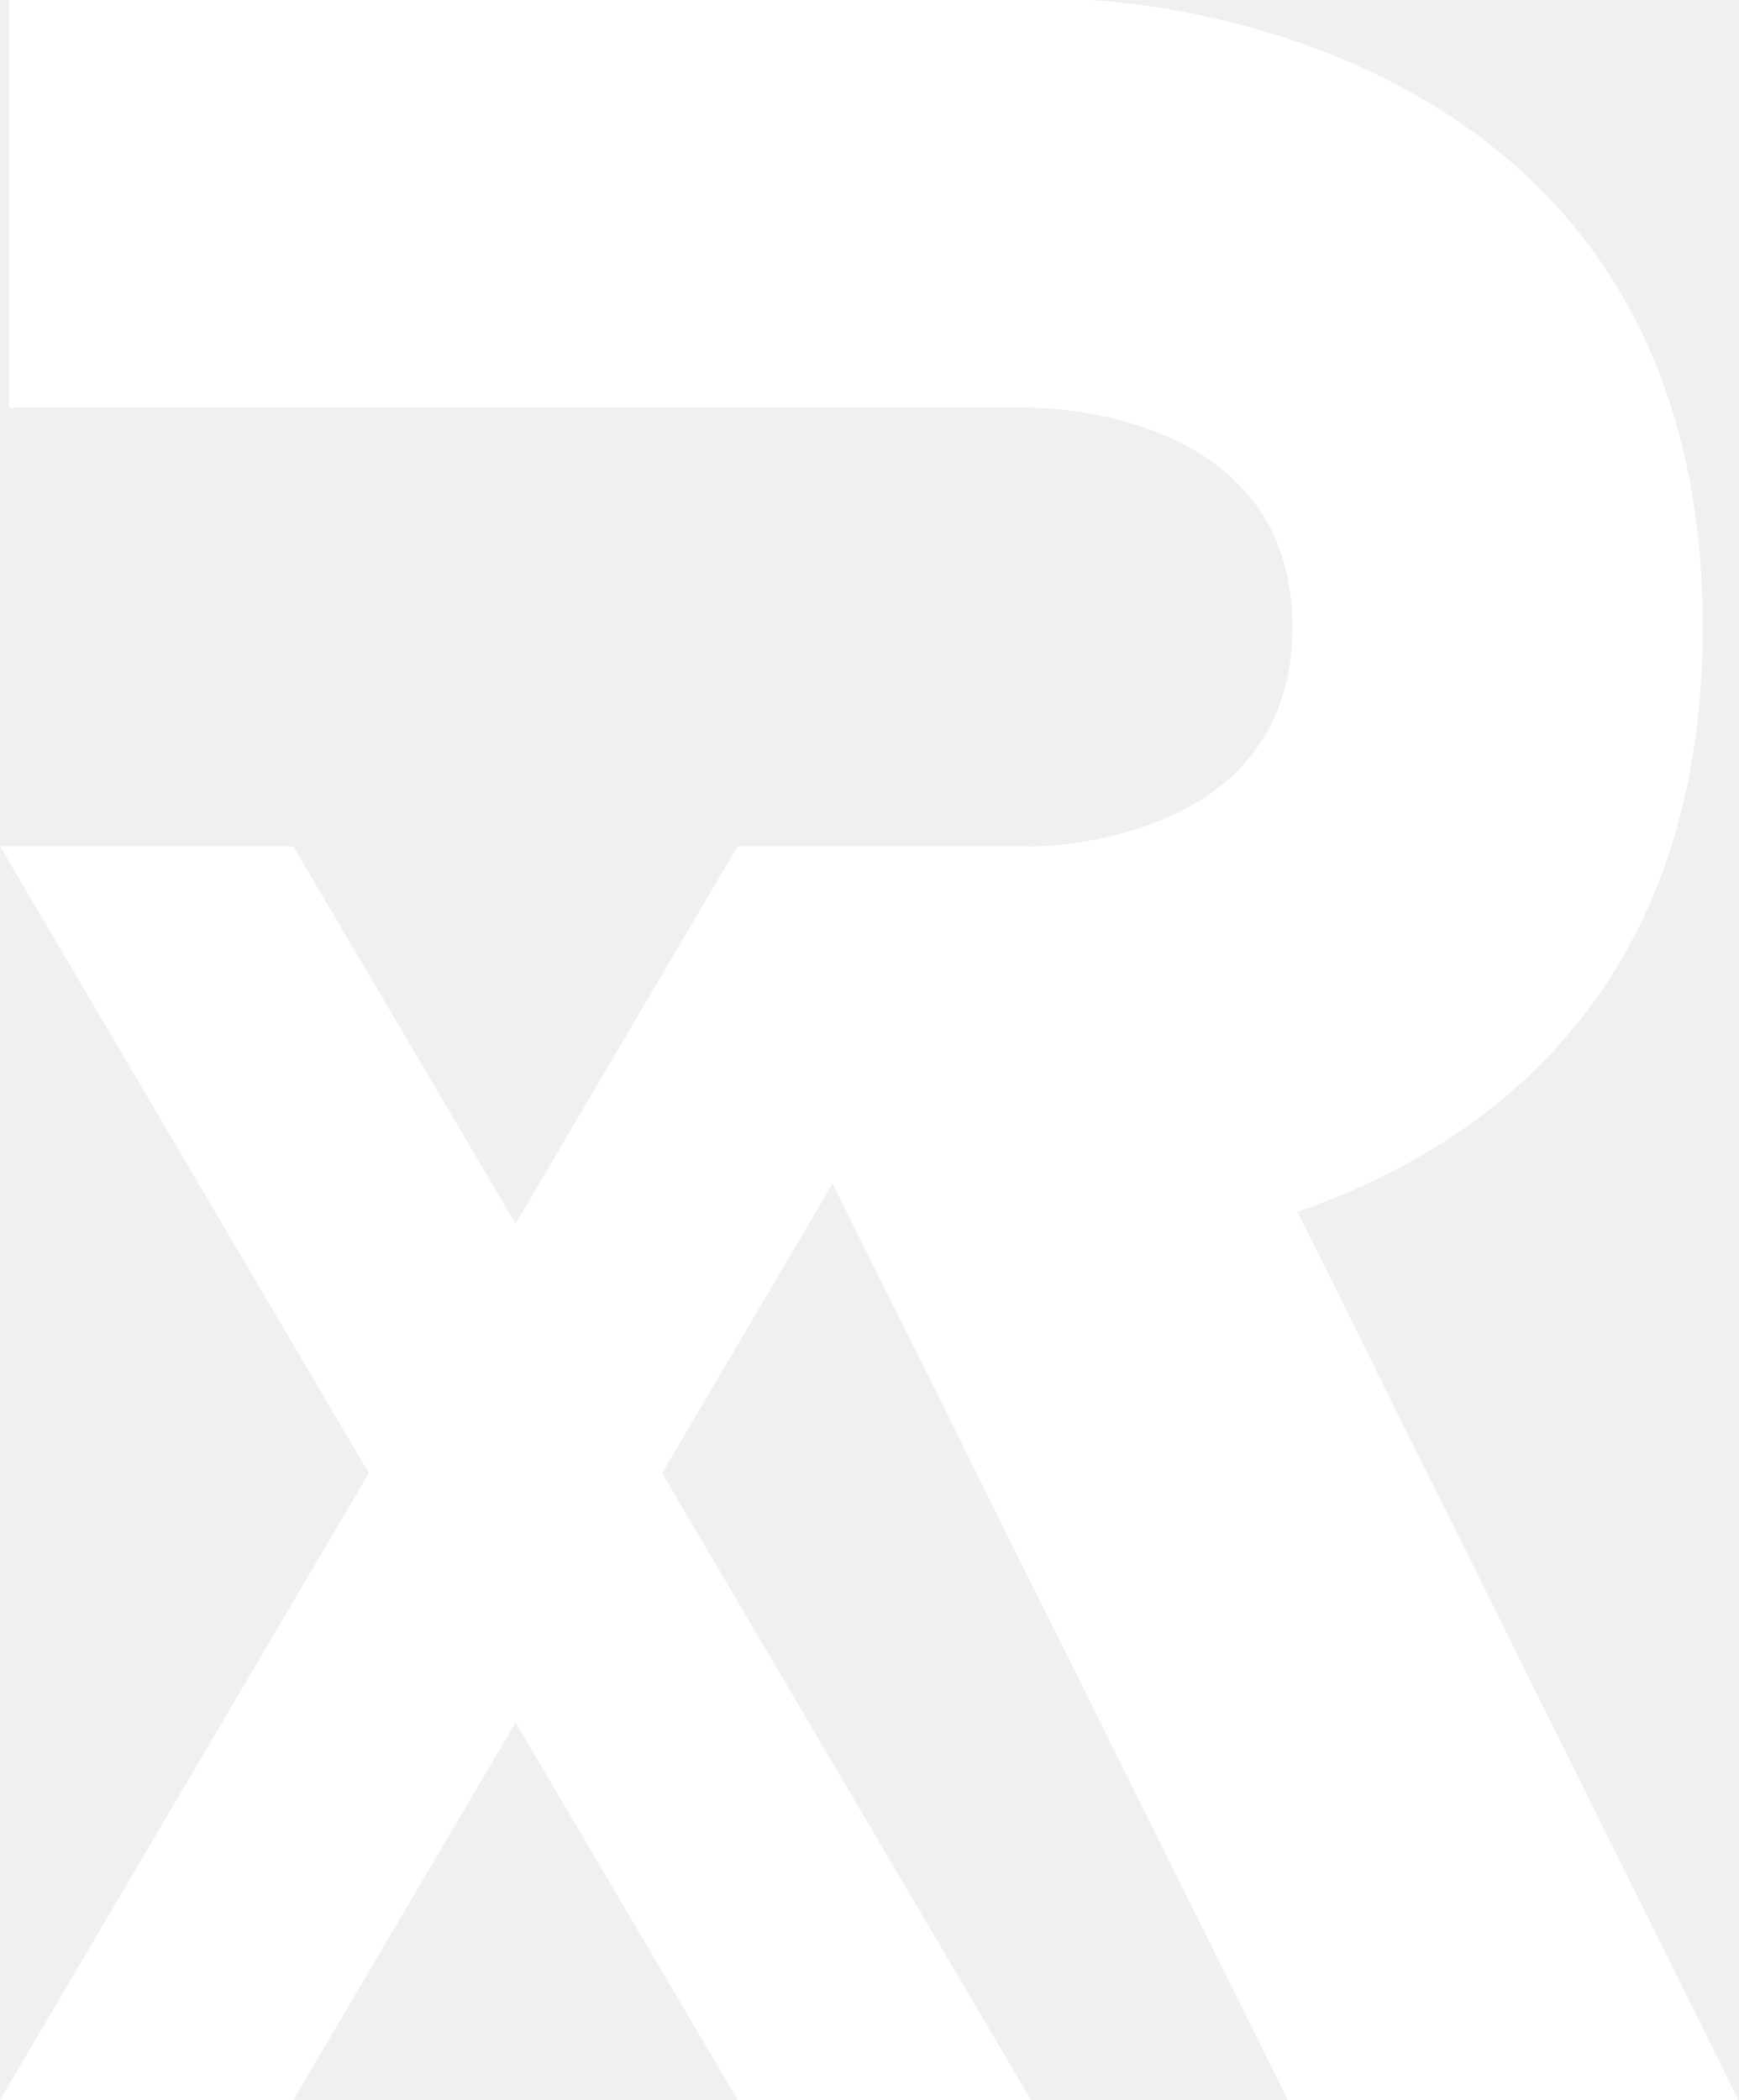
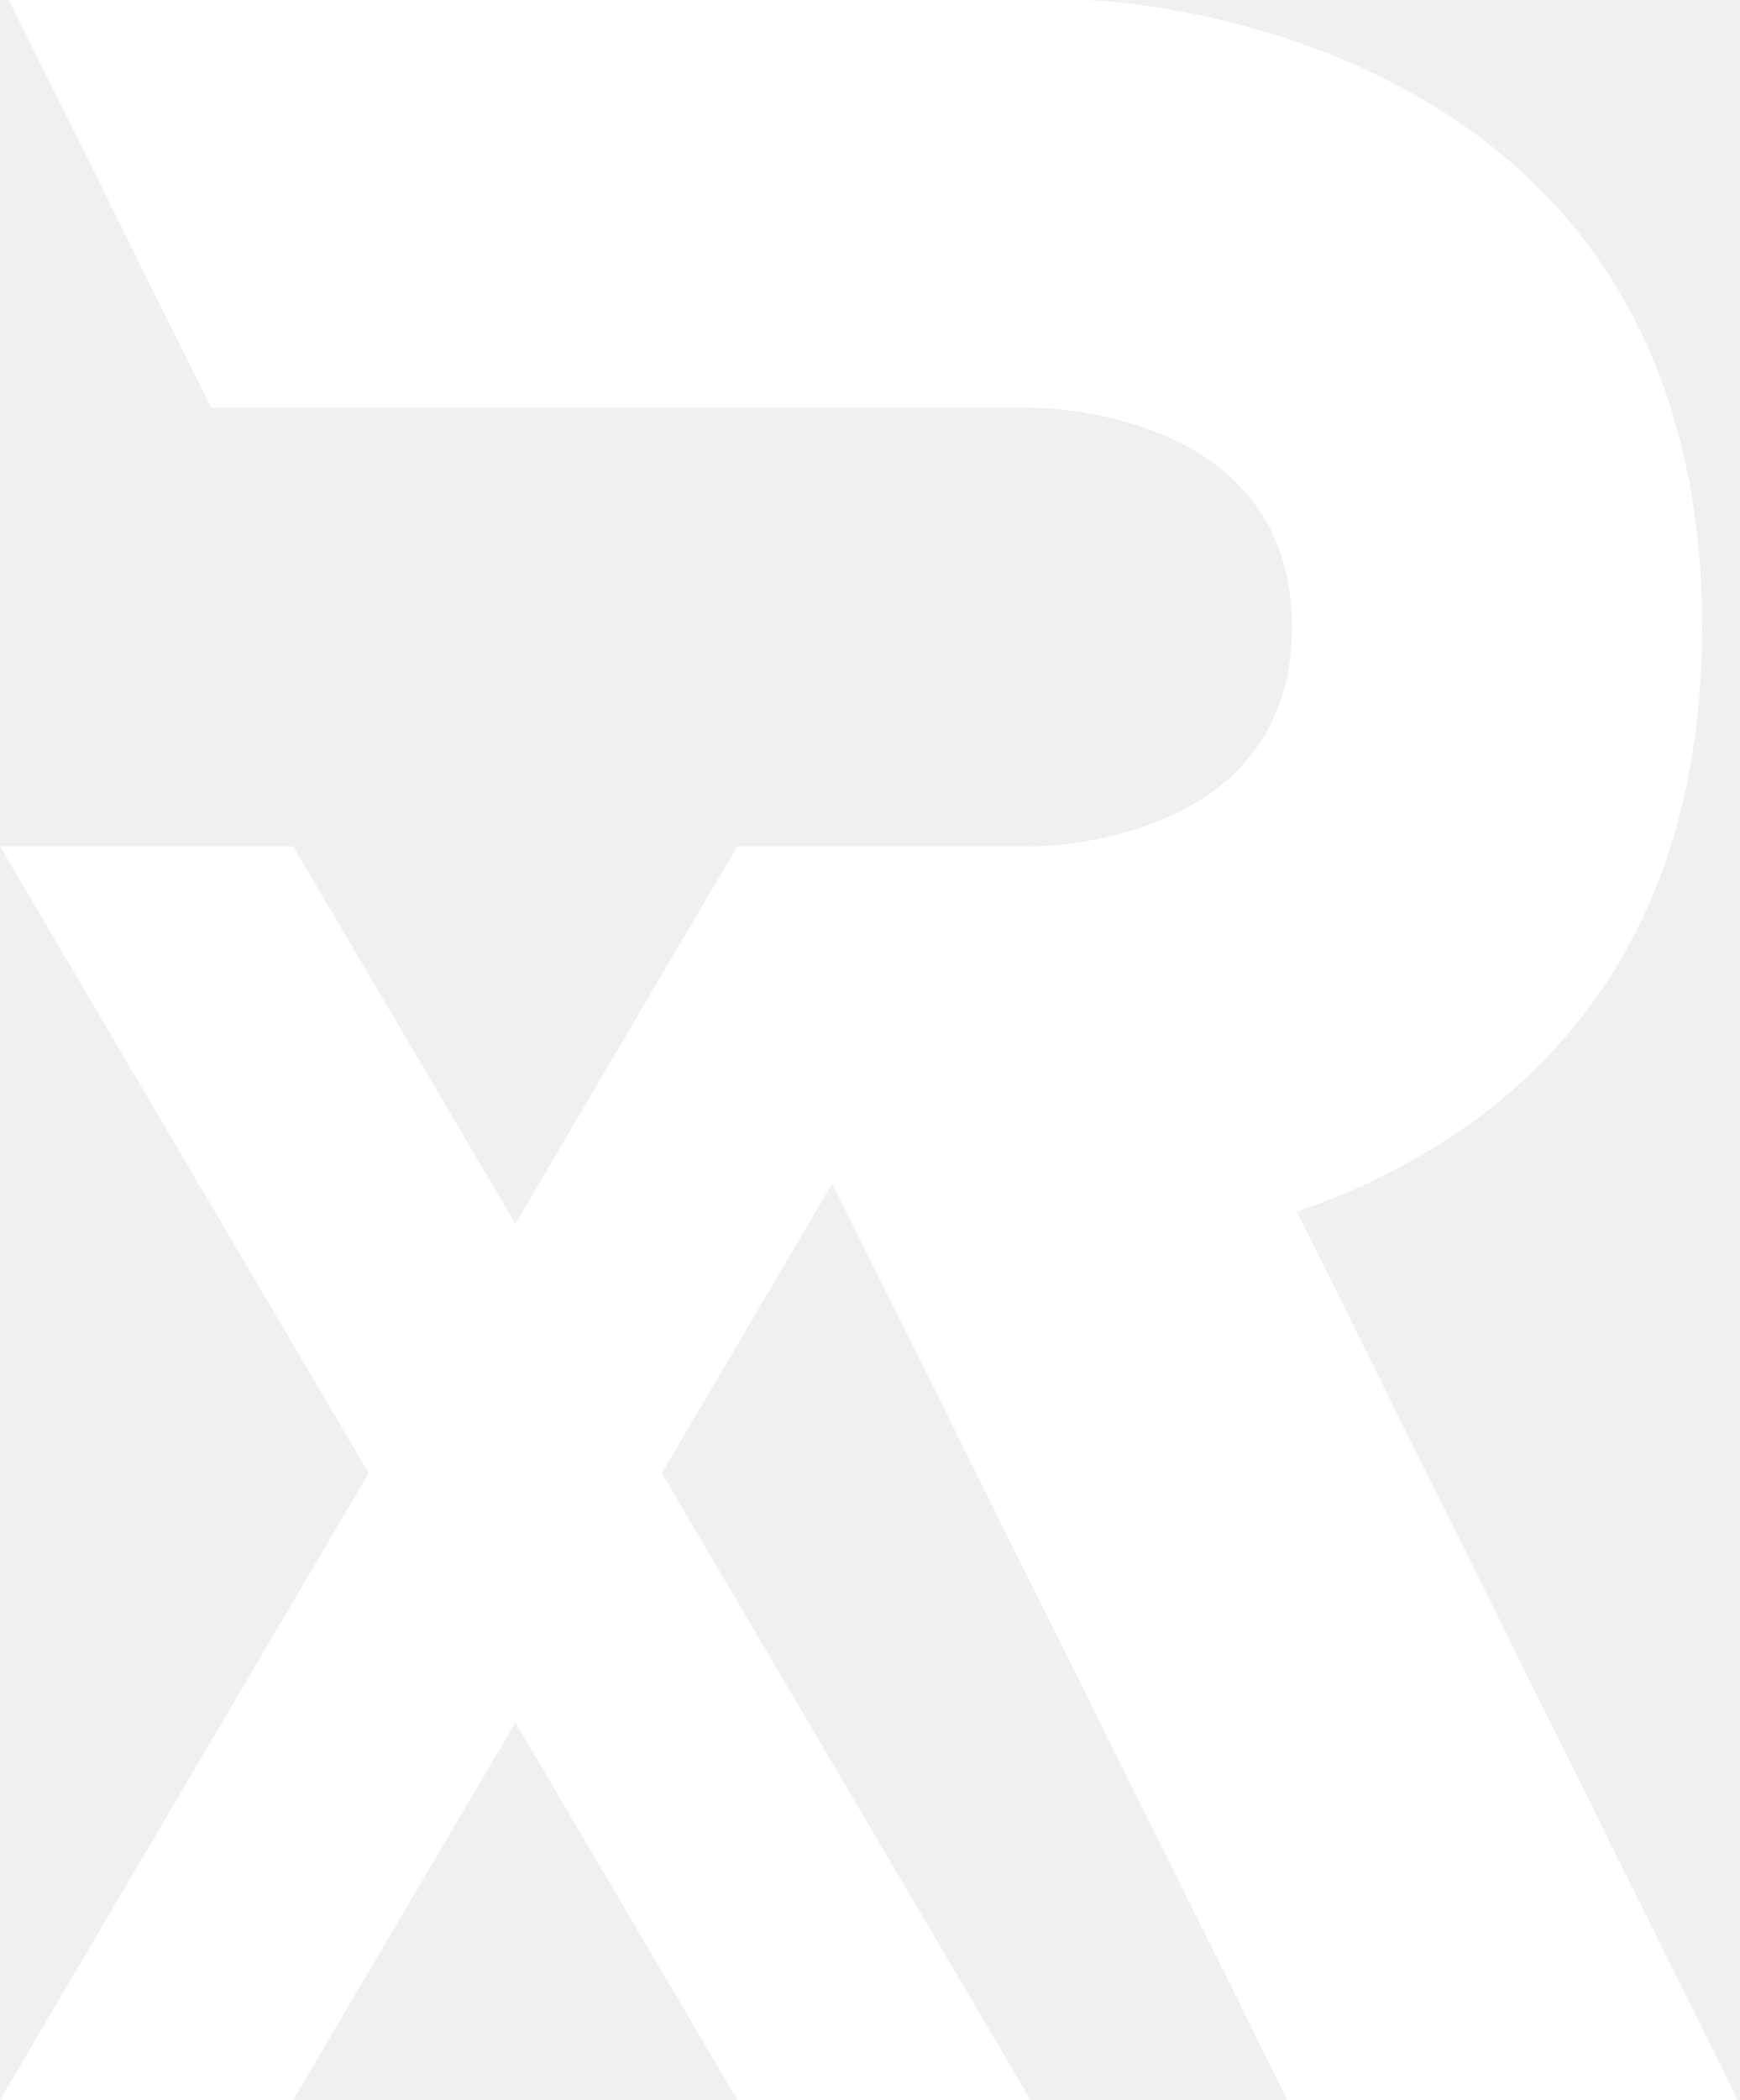
- <svg xmlns="http://www.w3.org/2000/svg" version="1.1" id="Layer_1" x="0px" y="0px" width="662.2px" height="800px" viewBox="0 0 662.2 800" style="enable-background:new 0 0 662.2 800;" xml:space="preserve">
-   <style type="text/css">
- 	.st0{fill:#0066FF;}
- 	.st1{fill:#FFFFFF;}
- </style>
-   <g>
-     <path class="st1" d="M490.6,800h171.6l-168-338.4c68-23.4,154.4-81.1,154.4-222.8C648.6,5.3,413.9,0,413.9,0H3.4v155.3h388.4   c0,0,100.5-1.5,100.5,83.6c0,85-100.5,83.6-100.5,83.6h-1.2l-74.4,126.5L490.6,800z" />
-     <polygon class="st1" points="392.7,322.4 281,322.4 266.7,346.6 196.4,466.2 111.7,322.4 0,322.4 140.5,561.2 0,800 111.7,800    196.4,656.2 281,800 392.7,800 252.2,561.2 317.9,449.6  " />
+ <svg xmlns="http://www.w3.org/2000/svg" width="663" height="800" viewBox="0 0 663 800" fill="none">
+   <g clip-path="url(#clip0_1_150)">
+     <path d="M490.6 800H662.2L494.2 461.6C562.2 438.2 648.6 380.5 648.6 238.8C648.6 5.3 413.9 0 413.9 0H3.4L80.39 155.3H391.8C391.8 155.3 492.3 153.8 492.3 238.9C492.3 323.9 391.8 322.5 391.8 322.5H390.6L316.2 449L490.6 800Z" fill="white" />
+     <path d="M392.7 322.4H281L266.7 346.6L196.4 466.2L111.7 322.4H0L140.5 561.2L0 800H111.7L196.4 656.2L281 800H392.7L252.2 561.2L317.9 449.6L392.7 322.4Z" fill="white" />
  </g>
+   <defs>
+     <clipPath id="clip0_1_150">
+       <rect width="662.2" height="800" fill="white" />
+     </clipPath>
+   </defs>
</svg>
